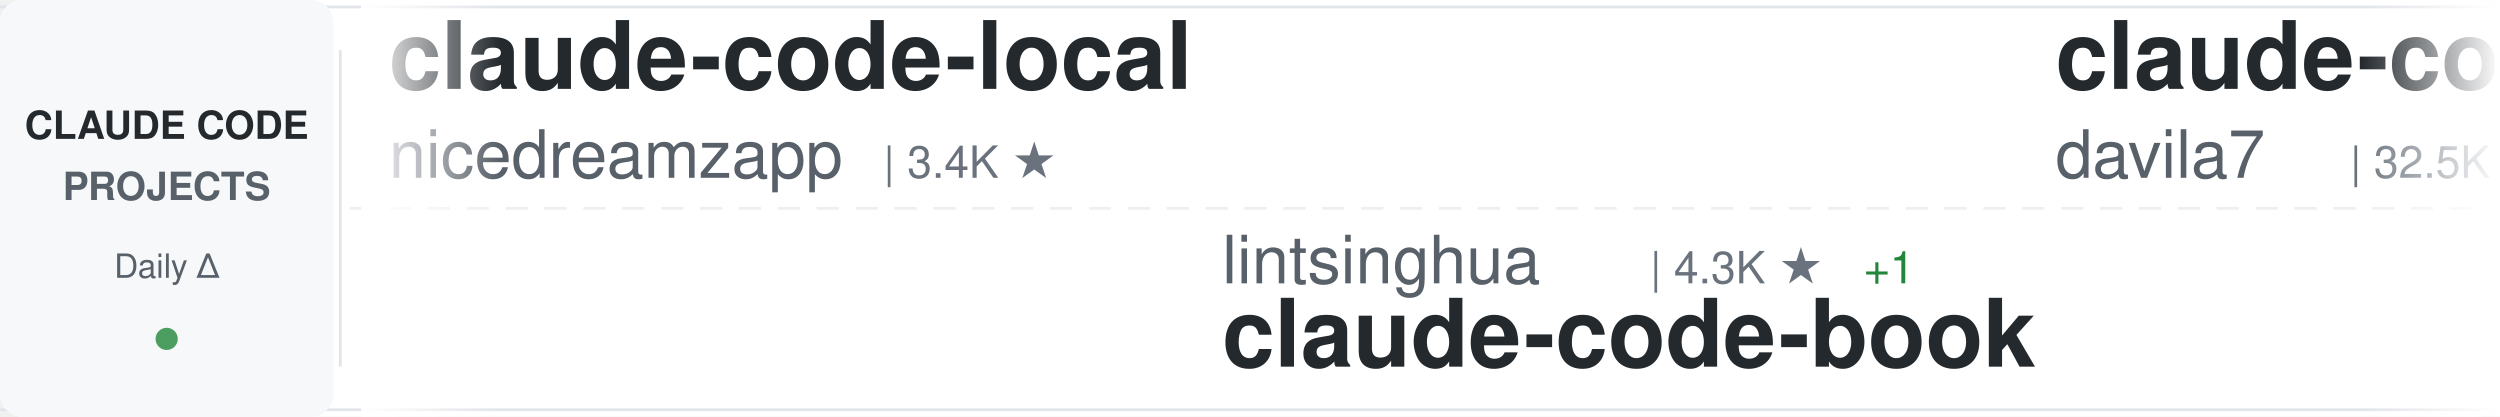
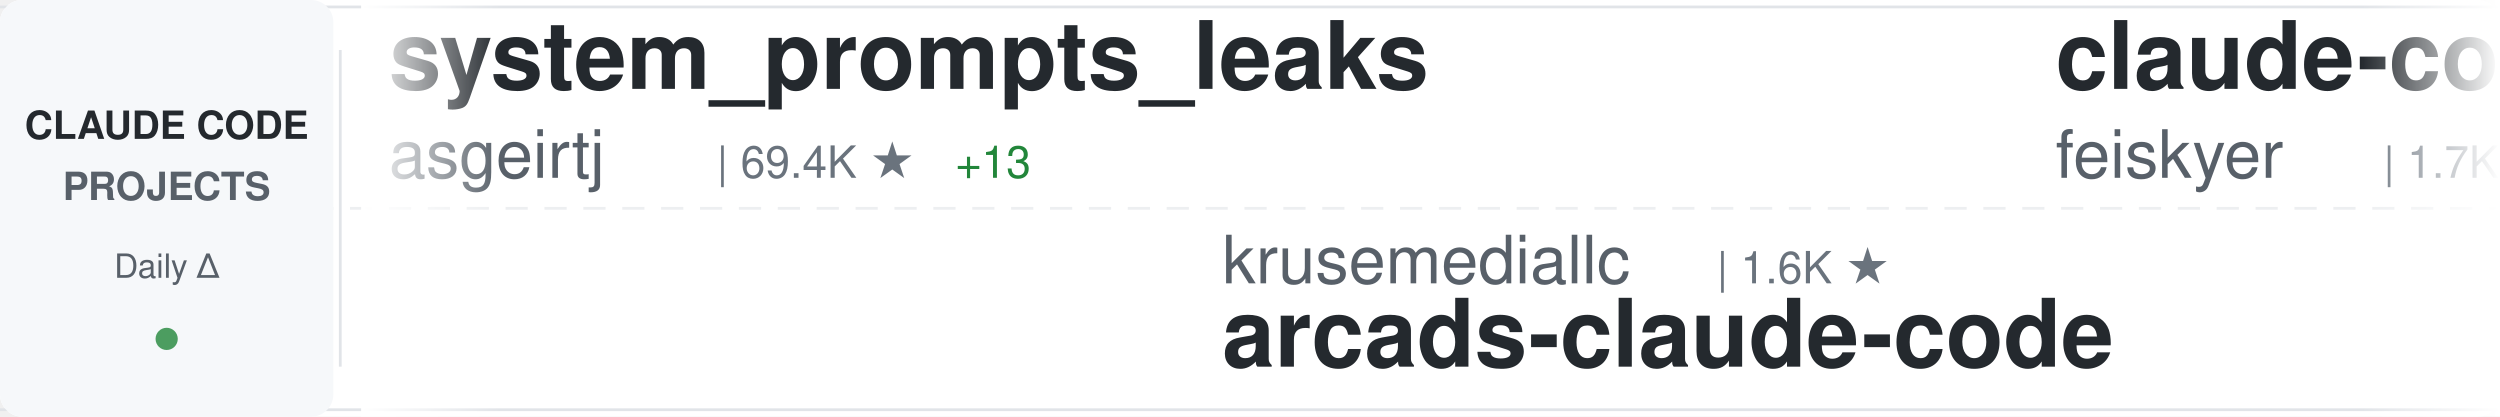
<svg xmlns="http://www.w3.org/2000/svg" width="900" height="150">
  <defs>
    <linearGradient id="awesomeLeftFade" x1="0%" y1="0%" x2="100%" y2="0%">
      <stop offset="0%" style="stop-color:#ffffff;stop-opacity:1" />
      <stop offset="100%" style="stop-color:#ffffff;stop-opacity:0" />
    </linearGradient>
    <linearGradient id="awesomeRightFade" x1="0%" y1="0%" x2="100%" y2="0%">
      <stop offset="0%" style="stop-color:#ffffff;stop-opacity:0" />
      <stop offset="100%" style="stop-color:#ffffff;stop-opacity:1" />
    </linearGradient>
  </defs>
  <rect width="900" height="150" fill="#ffffff" rx="8" />
  <rect x="0" y="2" width="900" height="1" fill="#e1e4e8" />
  <rect x="0" y="147" width="900" height="1" fill="#e1e4e8" />
  <line x1="0" y1="75" x2="900" y2="75" stroke="#e1e4e8" stroke-width="1" stroke-dasharray="8 6" opacity="0.6" />
  <rect x="0" y="0" width="120" height="150" fill="#f6f8fa" rx="8" />
  <text x="60" y="50" font-family="-apple-system, BlinkMacSystemFont, 'Segoe UI', Helvetica, Arial, sans-serif" font-size="14" font-weight="600" fill="#24292e" text-anchor="middle">CLAUDE CODE</text>
  <text x="60" y="72" font-family="-apple-system, BlinkMacSystemFont, 'Segoe UI', Helvetica, Arial, sans-serif" font-size="14" font-weight="600" fill="#586069" text-anchor="middle">PROJECTS</text>
  <text x="60" y="100" font-family="-apple-system, BlinkMacSystemFont, 'Segoe UI', Helvetica, Arial, sans-serif" font-size="12" font-weight="500" fill="#586069" text-anchor="middle">Daily Δ</text>
  <circle cx="60" cy="122" r="4" fill="#22863a" opacity="0.8" />
  <rect x="122" y="18" width="1" height="114" fill="#e1e4e8" />
  <clipPath id="awesomeTickerClip">
    <rect x="130" y="0" width="770" height="150" />
  </clipPath>
  <g clip-path="url(#awesomeTickerClip)">
    <g id="awesomeTickerItems">
      <animateTransform attributeName="transform" attributeType="XML" type="translate" from="0 0" to="-3000 0" dur="54s" repeatCount="indefinite" />
      <g transform="translate(0, 0)">
-         <text x="140" y="32" font-family="-apple-system, BlinkMacSystemFont, 'Segoe UI', Helvetica, Arial, sans-serif" font-size="34" font-weight="600" fill="#24292e">claude-code-local</text>
-         <text x="140" y="64" font-family="-apple-system, BlinkMacSystemFont, 'Segoe UI', Helvetica, Arial, sans-serif" font-size="24" font-weight="400" fill="#586069">nicedreamzapp</text>
-         <text x="318" y="64" font-family="-apple-system, BlinkMacSystemFont, 'Segoe UI', Helvetica, Arial, sans-serif" font-size="16" font-weight="500" fill="#6a737d">| 3.4K ★</text>
+         <text x="140" y="32" font-family="-apple-system, BlinkMacSystemFont, 'Segoe UI', Helvetica, Arial, sans-serif" font-size="34" font-weight="600" fill="#24292e">system_prompts_leaks</text>
+         <text x="140" y="64" font-family="-apple-system, BlinkMacSystemFont, 'Segoe UI', Helvetica, Arial, sans-serif" font-size="24" font-weight="400" fill="#586069">asgeirtj</text>
+         <text x="258" y="64" font-family="-apple-system, BlinkMacSystemFont, 'Segoe UI', Helvetica, Arial, sans-serif" font-size="16" font-weight="500" fill="#6a737d">| 69.4K ★</text>
+         <text x="344" y="64" font-family="-apple-system, BlinkMacSystemFont, 'Segoe UI', Helvetica, Arial, sans-serif" font-size="16" font-weight="500" fill="#22863a"> +13</text>
      </g>
      <g transform="translate(300, 0)">
-         <text x="140" y="102" font-family="-apple-system, BlinkMacSystemFont, 'Segoe UI', Helvetica, Arial, sans-serif" font-size="24" font-weight="400" fill="#586069">lintsinghua</text>
-         <text x="294" y="102" font-family="-apple-system, BlinkMacSystemFont, 'Segoe UI', Helvetica, Arial, sans-serif" font-size="16" font-weight="500" fill="#6a737d">| 4.3K ★</text>
-         <text x="371" y="102" font-family="-apple-system, BlinkMacSystemFont, 'Segoe UI', Helvetica, Arial, sans-serif" font-size="16" font-weight="500" fill="#22863a"> +1</text>
-         <text x="140" y="132" font-family="-apple-system, BlinkMacSystemFont, 'Segoe UI', Helvetica, Arial, sans-serif" font-size="34" font-weight="600" fill="#24292e">claude-code-book</text>
+         <text x="140" y="102" font-family="-apple-system, BlinkMacSystemFont, 'Segoe UI', Helvetica, Arial, sans-serif" font-size="24" font-weight="400" fill="#586069">krusemediallc</text>
+         <text x="318" y="102" font-family="-apple-system, BlinkMacSystemFont, 'Segoe UI', Helvetica, Arial, sans-serif" font-size="16" font-weight="500" fill="#6a737d">| 1.6K ★</text>
+         <text x="140" y="132" font-family="-apple-system, BlinkMacSystemFont, 'Segoe UI', Helvetica, Arial, sans-serif" font-size="34" font-weight="600" fill="#24292e">arcads-claude-code</text>
      </g>
      <g transform="translate(600, 0)">
+         <text x="140" y="32" font-family="-apple-system, BlinkMacSystemFont, 'Segoe UI', Helvetica, Arial, sans-serif" font-size="34" font-weight="600" fill="#24292e">claude-code-settings</text>
+         <text x="140" y="64" font-family="-apple-system, BlinkMacSystemFont, 'Segoe UI', Helvetica, Arial, sans-serif" font-size="24" font-weight="400" fill="#586069">feiskyer</text>
+         <text x="258" y="64" font-family="-apple-system, BlinkMacSystemFont, 'Segoe UI', Helvetica, Arial, sans-serif" font-size="16" font-weight="500" fill="#6a737d">| 1.7K ★</text>
+       </g>
+       <g transform="translate(900, 0)">
+         <text x="140" y="102" font-family="-apple-system, BlinkMacSystemFont, 'Segoe UI', Helvetica, Arial, sans-serif" font-size="24" font-weight="400" fill="#586069">digitalsamba</text>
+         <text x="306" y="102" font-family="-apple-system, BlinkMacSystemFont, 'Segoe UI', Helvetica, Arial, sans-serif" font-size="16" font-weight="500" fill="#6a737d">| 2.2K ★</text>
+         <text x="140" y="132" font-family="-apple-system, BlinkMacSystemFont, 'Segoe UI', Helvetica, Arial, sans-serif" font-size="34" font-weight="600" fill="#24292e">claude-code-video-toolki...</text>
+       </g>
+       <g transform="translate(1200, 0)">
        <text x="140" y="32" font-family="-apple-system, BlinkMacSystemFont, 'Segoe UI', Helvetica, Arial, sans-serif" font-size="34" font-weight="600" fill="#24292e">claude-code-templates</text>
        <text x="140" y="64" font-family="-apple-system, BlinkMacSystemFont, 'Segoe UI', Helvetica, Arial, sans-serif" font-size="24" font-weight="400" fill="#586069">davila7</text>
-         <text x="246" y="64" font-family="-apple-system, BlinkMacSystemFont, 'Segoe UI', Helvetica, Arial, sans-serif" font-size="16" font-weight="500" fill="#6a737d">| 32.5K ★</text>
-         <text x="332" y="64" font-family="-apple-system, BlinkMacSystemFont, 'Segoe UI', Helvetica, Arial, sans-serif" font-size="16" font-weight="500" fill="#22863a"> +5</text>
-       </g>
-       <g transform="translate(900, 0)">
-         <text x="140" y="102" font-family="-apple-system, BlinkMacSystemFont, 'Segoe UI', Helvetica, Arial, sans-serif" font-size="24" font-weight="400" fill="#586069">hangsman</text>
-         <text x="258" y="102" font-family="-apple-system, BlinkMacSystemFont, 'Segoe UI', Helvetica, Arial, sans-serif" font-size="16" font-weight="500" fill="#6a737d">| 798 ★</text>
-         <text x="140" y="132" font-family="-apple-system, BlinkMacSystemFont, 'Segoe UI', Helvetica, Arial, sans-serif" font-size="34" font-weight="600" fill="#24292e">claude-code-source</text>
-       </g>
-       <g transform="translate(1200, 0)">
-         <text x="140" y="32" font-family="-apple-system, BlinkMacSystemFont, 'Segoe UI', Helvetica, Arial, sans-serif" font-size="34" font-weight="600" fill="#24292e">claude-code-video-toolki...</text>
-         <text x="140" y="64" font-family="-apple-system, BlinkMacSystemFont, 'Segoe UI', Helvetica, Arial, sans-serif" font-size="24" font-weight="400" fill="#586069">digitalsamba</text>
-         <text x="306" y="64" font-family="-apple-system, BlinkMacSystemFont, 'Segoe UI', Helvetica, Arial, sans-serif" font-size="16" font-weight="500" fill="#6a737d">| 2.2K ★</text>
+         <text x="246" y="64" font-family="-apple-system, BlinkMacSystemFont, 'Segoe UI', Helvetica, Arial, sans-serif" font-size="16" font-weight="500" fill="#6a737d">| 32.6K ★</text>
+         <text x="332" y="64" font-family="-apple-system, BlinkMacSystemFont, 'Segoe UI', Helvetica, Arial, sans-serif" font-size="16" font-weight="500" fill="#22863a"> +2</text>
      </g>
      <g transform="translate(1500, 0)">
-         <text x="140" y="102" font-family="-apple-system, BlinkMacSystemFont, 'Segoe UI', Helvetica, Arial, sans-serif" font-size="24" font-weight="400" fill="#586069">musistudio</text>
-         <text x="282" y="102" font-family="-apple-system, BlinkMacSystemFont, 'Segoe UI', Helvetica, Arial, sans-serif" font-size="16" font-weight="500" fill="#6a737d">| 37.6K ★</text>
-         <text x="368" y="102" font-family="-apple-system, BlinkMacSystemFont, 'Segoe UI', Helvetica, Arial, sans-serif" font-size="16" font-weight="500" fill="#22863a"> +1</text>
-         <text x="140" y="132" font-family="-apple-system, BlinkMacSystemFont, 'Segoe UI', Helvetica, Arial, sans-serif" font-size="34" font-weight="600" fill="#24292e">claude-code-router</text>
+         <text x="140" y="102" font-family="-apple-system, BlinkMacSystemFont, 'Segoe UI', Helvetica, Arial, sans-serif" font-size="24" font-weight="400" fill="#586069">ykdojo</text>
+         <text x="234" y="102" font-family="-apple-system, BlinkMacSystemFont, 'Segoe UI', Helvetica, Arial, sans-serif" font-size="16" font-weight="500" fill="#6a737d">| 10.2K ★</text>
+         <text x="140" y="132" font-family="-apple-system, BlinkMacSystemFont, 'Segoe UI', Helvetica, Arial, sans-serif" font-size="34" font-weight="600" fill="#24292e">claude-code-tips</text>
      </g>
      <g transform="translate(1800, 0)">
-         <text x="140" y="32" font-family="-apple-system, BlinkMacSystemFont, 'Segoe UI', Helvetica, Arial, sans-serif" font-size="34" font-weight="600" fill="#24292e">claude-code-showcase</text>
-         <text x="140" y="64" font-family="-apple-system, BlinkMacSystemFont, 'Segoe UI', Helvetica, Arial, sans-serif" font-size="24" font-weight="400" fill="#586069">ChrisWiles</text>
-         <text x="282" y="64" font-family="-apple-system, BlinkMacSystemFont, 'Segoe UI', Helvetica, Arial, sans-serif" font-size="16" font-weight="500" fill="#6a737d">| 6.1K ★</text>
+         <text x="140" y="32" font-family="-apple-system, BlinkMacSystemFont, 'Segoe UI', Helvetica, Arial, sans-serif" font-size="34" font-weight="600" fill="#24292e">claude-code-webui</text>
+         <text x="140" y="64" font-family="-apple-system, BlinkMacSystemFont, 'Segoe UI', Helvetica, Arial, sans-serif" font-size="24" font-weight="400" fill="#586069">sugyan</text>
+         <text x="234" y="64" font-family="-apple-system, BlinkMacSystemFont, 'Segoe UI', Helvetica, Arial, sans-serif" font-size="16" font-weight="500" fill="#6a737d">| 1.1K ★</text>
      </g>
      <g transform="translate(2100, 0)">
-         <text x="140" y="102" font-family="-apple-system, BlinkMacSystemFont, 'Segoe UI', Helvetica, Arial, sans-serif" font-size="24" font-weight="400" fill="#586069">Windy3f3f3f3f</text>
-         <text x="318" y="102" font-family="-apple-system, BlinkMacSystemFont, 'Segoe UI', Helvetica, Arial, sans-serif" font-size="16" font-weight="500" fill="#6a737d">| 3.7K ★</text>
-         <text x="140" y="132" font-family="-apple-system, BlinkMacSystemFont, 'Segoe UI', Helvetica, Arial, sans-serif" font-size="34" font-weight="600" fill="#24292e">how-claude-code-works</text>
+         <text x="140" y="102" font-family="-apple-system, BlinkMacSystemFont, 'Segoe UI', Helvetica, Arial, sans-serif" font-size="24" font-weight="400" fill="#586069">centminmod</text>
+         <text x="282" y="102" font-family="-apple-system, BlinkMacSystemFont, 'Segoe UI', Helvetica, Arial, sans-serif" font-size="16" font-weight="500" fill="#6a737d">| 2.7K ★</text>
+         <text x="140" y="132" font-family="-apple-system, BlinkMacSystemFont, 'Segoe UI', Helvetica, Arial, sans-serif" font-size="34" font-weight="600" fill="#24292e">my-claude-code-setup</text>
      </g>
      <g transform="translate(2400, 0)">
-         <text x="140" y="32" font-family="-apple-system, BlinkMacSystemFont, 'Segoe UI', Helvetica, Arial, sans-serif" font-size="34" font-weight="600" fill="#24292e">Claude-Code-Usage-Monito...</text>
-         <text x="140" y="64" font-family="-apple-system, BlinkMacSystemFont, 'Segoe UI', Helvetica, Arial, sans-serif" font-size="24" font-weight="400" fill="#586069">Maciek-roboblog</text>
-         <text x="342" y="64" font-family="-apple-system, BlinkMacSystemFont, 'Segoe UI', Helvetica, Arial, sans-serif" font-size="16" font-weight="500" fill="#6a737d">| 8.7K ★</text>
+         <text x="140" y="32" font-family="-apple-system, BlinkMacSystemFont, 'Segoe UI', Helvetica, Arial, sans-serif" font-size="34" font-weight="600" fill="#24292e">ClaudeCode</text>
+         <text x="140" y="64" font-family="-apple-system, BlinkMacSystemFont, 'Segoe UI', Helvetica, Arial, sans-serif" font-size="24" font-weight="400" fill="#586069">guanshan</text>
+         <text x="258" y="64" font-family="-apple-system, BlinkMacSystemFont, 'Segoe UI', Helvetica, Arial, sans-serif" font-size="16" font-weight="500" fill="#6a737d">| 60 ★</text>
      </g>
      <g transform="translate(2700, 0)">
-         <text x="140" y="102" font-family="-apple-system, BlinkMacSystemFont, 'Segoe UI', Helvetica, Arial, sans-serif" font-size="24" font-weight="400" fill="#586069">Chachamaru127</text>
-         <text x="318" y="102" font-family="-apple-system, BlinkMacSystemFont, 'Segoe UI', Helvetica, Arial, sans-serif" font-size="16" font-weight="500" fill="#6a737d">| 3.2K ★</text>
-         <text x="140" y="132" font-family="-apple-system, BlinkMacSystemFont, 'Segoe UI', Helvetica, Arial, sans-serif" font-size="34" font-weight="600" fill="#24292e">claude-code-harness</text>
+         <text x="140" y="102" font-family="-apple-system, BlinkMacSystemFont, 'Segoe UI', Helvetica, Arial, sans-serif" font-size="24" font-weight="400" fill="#586069">Maciek-roboblog</text>
+         <text x="342" y="102" font-family="-apple-system, BlinkMacSystemFont, 'Segoe UI', Helvetica, Arial, sans-serif" font-size="16" font-weight="500" fill="#6a737d">| 8.7K ★</text>
+         <text x="140" y="132" font-family="-apple-system, BlinkMacSystemFont, 'Segoe UI', Helvetica, Arial, sans-serif" font-size="34" font-weight="600" fill="#24292e">Claude-Code-Usage-Monito...</text>
      </g>
      <g transform="translate(3000, 0)">
-         <text x="140" y="32" font-family="-apple-system, BlinkMacSystemFont, 'Segoe UI', Helvetica, Arial, sans-serif" font-size="34" font-weight="600" fill="#24292e">claude-code-local</text>
-         <text x="140" y="64" font-family="-apple-system, BlinkMacSystemFont, 'Segoe UI', Helvetica, Arial, sans-serif" font-size="24" font-weight="400" fill="#586069">nicedreamzapp</text>
-         <text x="318" y="64" font-family="-apple-system, BlinkMacSystemFont, 'Segoe UI', Helvetica, Arial, sans-serif" font-size="16" font-weight="500" fill="#6a737d">| 3.4K ★</text>
+         <text x="140" y="32" font-family="-apple-system, BlinkMacSystemFont, 'Segoe UI', Helvetica, Arial, sans-serif" font-size="34" font-weight="600" fill="#24292e">system_prompts_leaks</text>
+         <text x="140" y="64" font-family="-apple-system, BlinkMacSystemFont, 'Segoe UI', Helvetica, Arial, sans-serif" font-size="24" font-weight="400" fill="#586069">asgeirtj</text>
+         <text x="258" y="64" font-family="-apple-system, BlinkMacSystemFont, 'Segoe UI', Helvetica, Arial, sans-serif" font-size="16" font-weight="500" fill="#6a737d">| 69.4K ★</text>
+         <text x="344" y="64" font-family="-apple-system, BlinkMacSystemFont, 'Segoe UI', Helvetica, Arial, sans-serif" font-size="16" font-weight="500" fill="#22863a"> +13</text>
      </g>
      <g transform="translate(3300, 0)">
-         <text x="140" y="102" font-family="-apple-system, BlinkMacSystemFont, 'Segoe UI', Helvetica, Arial, sans-serif" font-size="24" font-weight="400" fill="#586069">lintsinghua</text>
-         <text x="294" y="102" font-family="-apple-system, BlinkMacSystemFont, 'Segoe UI', Helvetica, Arial, sans-serif" font-size="16" font-weight="500" fill="#6a737d">| 4.3K ★</text>
-         <text x="371" y="102" font-family="-apple-system, BlinkMacSystemFont, 'Segoe UI', Helvetica, Arial, sans-serif" font-size="16" font-weight="500" fill="#22863a"> +1</text>
-         <text x="140" y="132" font-family="-apple-system, BlinkMacSystemFont, 'Segoe UI', Helvetica, Arial, sans-serif" font-size="34" font-weight="600" fill="#24292e">claude-code-book</text>
+         <text x="140" y="102" font-family="-apple-system, BlinkMacSystemFont, 'Segoe UI', Helvetica, Arial, sans-serif" font-size="24" font-weight="400" fill="#586069">krusemediallc</text>
+         <text x="318" y="102" font-family="-apple-system, BlinkMacSystemFont, 'Segoe UI', Helvetica, Arial, sans-serif" font-size="16" font-weight="500" fill="#6a737d">| 1.6K ★</text>
+         <text x="140" y="132" font-family="-apple-system, BlinkMacSystemFont, 'Segoe UI', Helvetica, Arial, sans-serif" font-size="34" font-weight="600" fill="#24292e">arcads-claude-code</text>
      </g>
      <g transform="translate(3600, 0)">
-         <text x="140" y="32" font-family="-apple-system, BlinkMacSystemFont, 'Segoe UI', Helvetica, Arial, sans-serif" font-size="34" font-weight="600" fill="#24292e">claude-code-templates</text>
-         <text x="140" y="64" font-family="-apple-system, BlinkMacSystemFont, 'Segoe UI', Helvetica, Arial, sans-serif" font-size="24" font-weight="400" fill="#586069">davila7</text>
-         <text x="246" y="64" font-family="-apple-system, BlinkMacSystemFont, 'Segoe UI', Helvetica, Arial, sans-serif" font-size="16" font-weight="500" fill="#6a737d">| 32.5K ★</text>
-         <text x="332" y="64" font-family="-apple-system, BlinkMacSystemFont, 'Segoe UI', Helvetica, Arial, sans-serif" font-size="16" font-weight="500" fill="#22863a"> +5</text>
+         <text x="140" y="32" font-family="-apple-system, BlinkMacSystemFont, 'Segoe UI', Helvetica, Arial, sans-serif" font-size="34" font-weight="600" fill="#24292e">claude-code-settings</text>
+         <text x="140" y="64" font-family="-apple-system, BlinkMacSystemFont, 'Segoe UI', Helvetica, Arial, sans-serif" font-size="24" font-weight="400" fill="#586069">feiskyer</text>
+         <text x="258" y="64" font-family="-apple-system, BlinkMacSystemFont, 'Segoe UI', Helvetica, Arial, sans-serif" font-size="16" font-weight="500" fill="#6a737d">| 1.7K ★</text>
      </g>
      <g transform="translate(3900, 0)">
-         <text x="140" y="102" font-family="-apple-system, BlinkMacSystemFont, 'Segoe UI', Helvetica, Arial, sans-serif" font-size="24" font-weight="400" fill="#586069">hangsman</text>
-         <text x="258" y="102" font-family="-apple-system, BlinkMacSystemFont, 'Segoe UI', Helvetica, Arial, sans-serif" font-size="16" font-weight="500" fill="#6a737d">| 798 ★</text>
-         <text x="140" y="132" font-family="-apple-system, BlinkMacSystemFont, 'Segoe UI', Helvetica, Arial, sans-serif" font-size="34" font-weight="600" fill="#24292e">claude-code-source</text>
+         <text x="140" y="102" font-family="-apple-system, BlinkMacSystemFont, 'Segoe UI', Helvetica, Arial, sans-serif" font-size="24" font-weight="400" fill="#586069">digitalsamba</text>
+         <text x="306" y="102" font-family="-apple-system, BlinkMacSystemFont, 'Segoe UI', Helvetica, Arial, sans-serif" font-size="16" font-weight="500" fill="#6a737d">| 2.2K ★</text>
+         <text x="140" y="132" font-family="-apple-system, BlinkMacSystemFont, 'Segoe UI', Helvetica, Arial, sans-serif" font-size="34" font-weight="600" fill="#24292e">claude-code-video-toolki...</text>
      </g>
    </g>
  </g>
  <rect x="130" y="0" width="50" height="150" fill="url(#awesomeLeftFade)" />
  <rect x="850" y="0" width="50" height="150" fill="url(#awesomeRightFade)" />
</svg>
